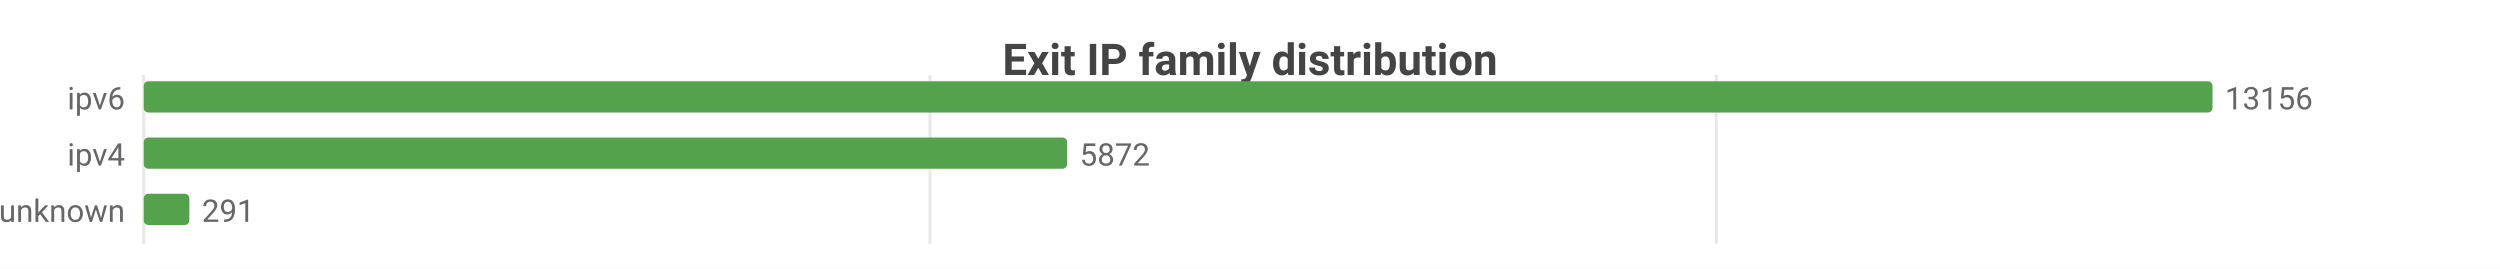
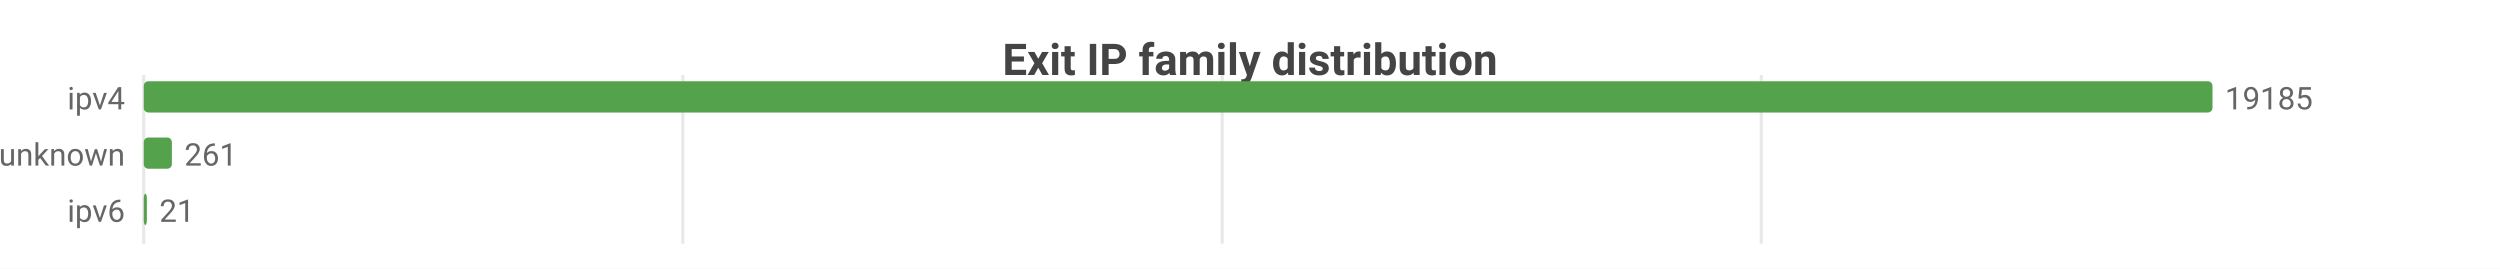
<svg xmlns="http://www.w3.org/2000/svg" width="800" height="86" viewBox="0 0 800 86">
  <rect width="800" height="86" fill="#ffffff" />
  <style>text{font-family:system-ui,-apple-system,'Segoe UI',Roboto,sans-serif}.g{stroke:#e8e8e8;stroke-width:1}.a{stroke:#999;stroke-width:1}.t{font-size:10px;fill:#666}.m{font-size:10px;text-anchor:middle;fill:#666}.e{font-size:10px;text-anchor:end;fill:#666}.l{font-size:11px;fill:#333}.tt{font-size:14px;font-weight:600;text-anchor:middle;fill:#444}.em{font-size:13px;text-anchor:middle;fill:#999}</style>
  <text class="tt" x="400.0" y="24">Exit IP family distribution</text>
  <line class="g" x1="46" y1="24" x2="46" y2="78" />
-   <line class="g" x1="297.6" y1="24" x2="297.6" y2="78" />
-   <line class="g" x1="549.2" y1="24" x2="549.2" y2="78" />
-   <text class="e" x="40" y="35">ipv6</text>
+   <line class="g" x1="218.5" y1="24" x2="218.5" y2="78" />
+   <line class="g" x1="391.1" y1="24" x2="391.1" y2="78" />
+   <line class="g" x1="563.6" y1="24" x2="563.6" y2="78" />
+   <text class="e" x="40" y="35">ipv4</text>
  <rect x="46" y="26" width="662" height="10" fill="#54a24b" rx="1.5" />
-   <text class="t" x="712" y="35">13156</text>
-   <text class="e" x="40" y="53">ipv4</text>
-   <rect x="46" y="44" width="295.5" height="10" fill="#54a24b" rx="1.5" />
-   <text class="t" x="345.5" y="53">5872</text>
-   <text class="e" x="40" y="71">unknown</text>
-   <rect x="46" y="62" width="14.6" height="10" fill="#54a24b" rx="1.5" />
-   <text class="t" x="64.6" y="71">291</text>
+   <text class="t" x="712" y="35">19185</text>
+   <text class="e" x="40" y="53">unknown</text>
+   <rect x="46" y="44" width="9.0" height="10" fill="#54a24b" rx="1.5" />
+   <text class="t" x="59.0" y="53">261</text>
+   <text class="e" x="40" y="71">ipv6</text>
+   <rect x="46" y="62" width="1" height="10" fill="#54a24b" rx="1.5" />
+   <text class="t" x="51" y="71">21</text>
</svg>
